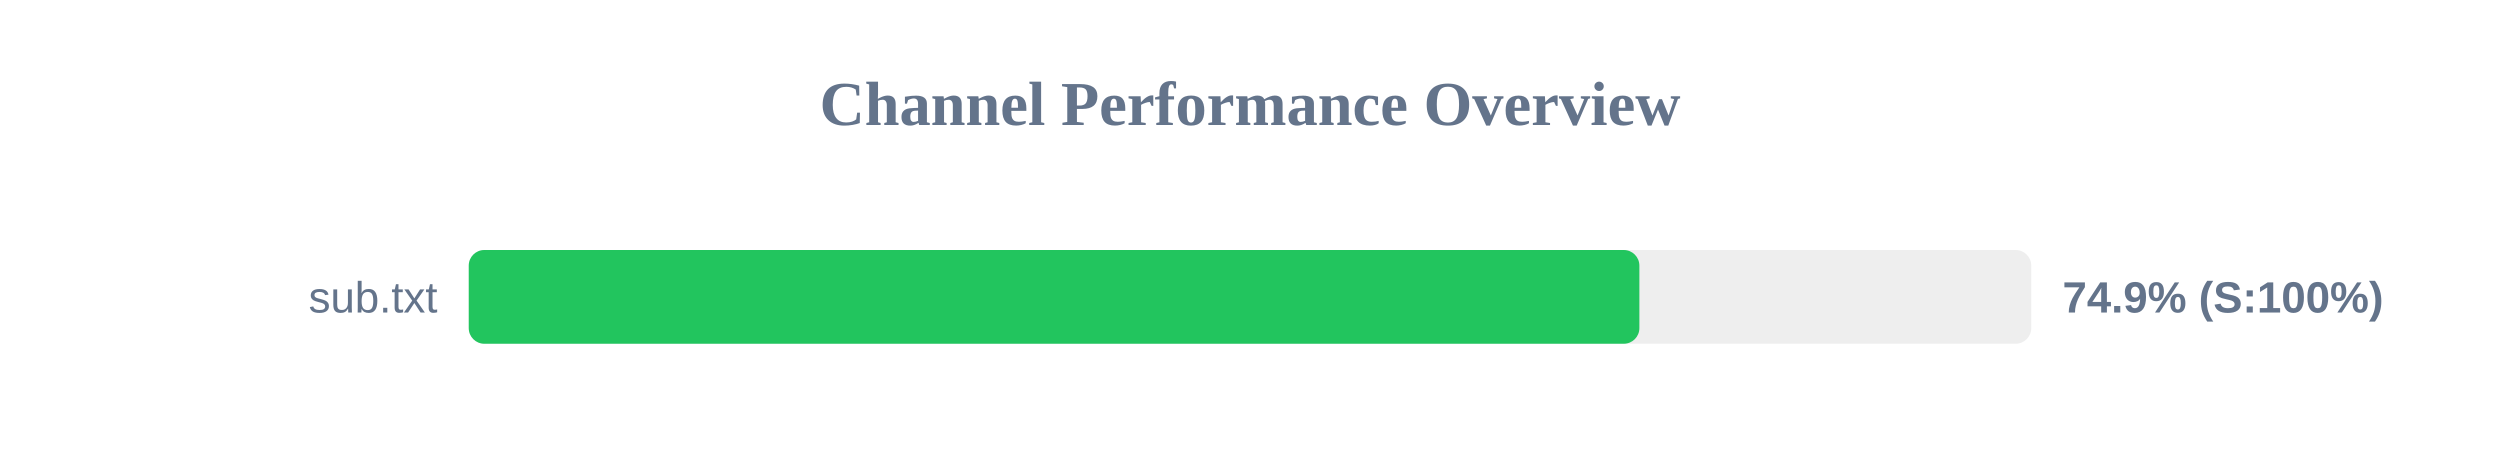
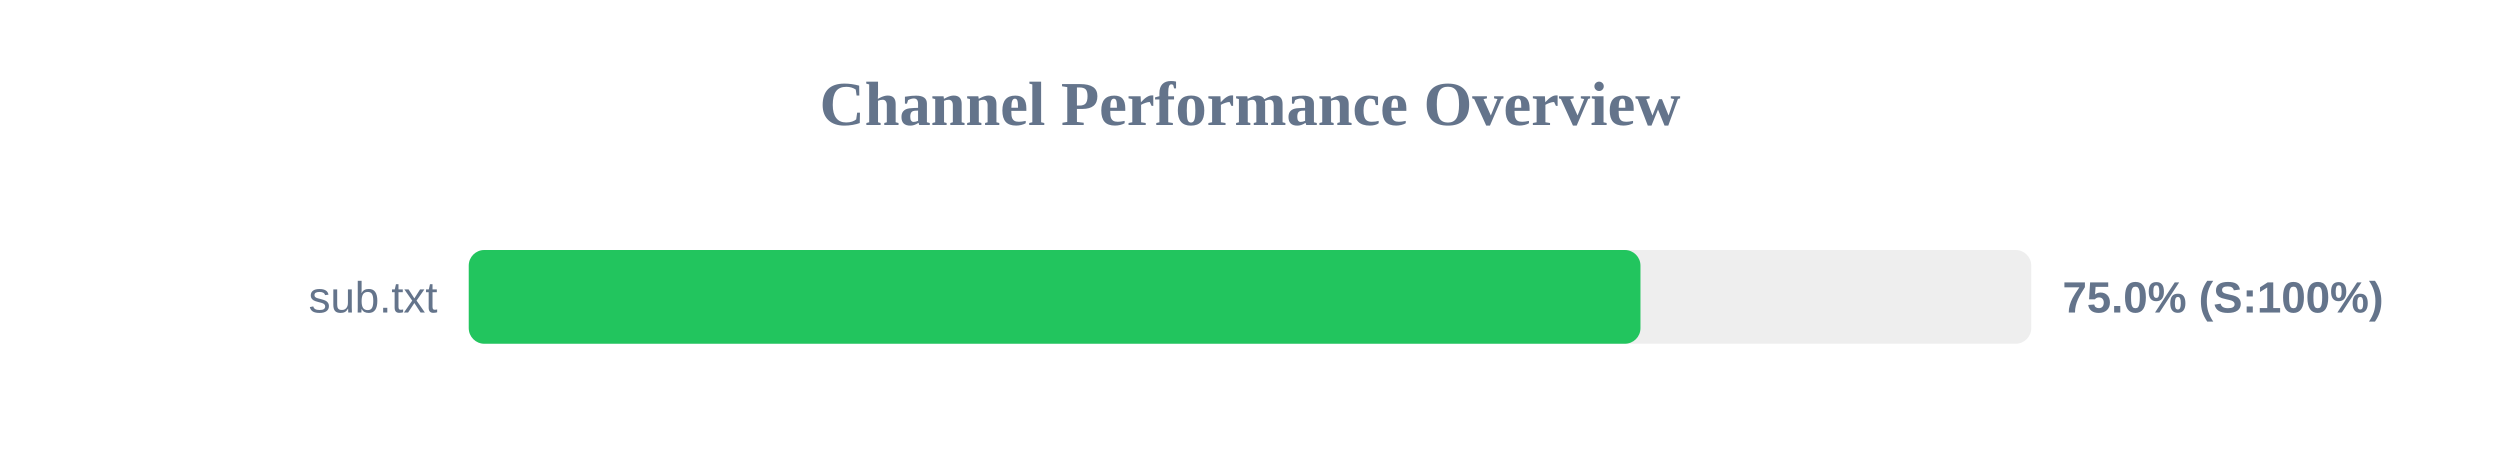
<svg xmlns="http://www.w3.org/2000/svg" width="800" height="150" version="1.1">
  <style>
        .row { font: 14px Arial; fill: #64748b; }
        .score { font: bold 14px Arial; fill: #64748b; }
    </style>
  <text x="400" y="40" text-anchor="middle" font-size="20px" font-weight="bold" fill="#64748b">Channel Performance Overview</text>
  <rect x="150" y="80" width="500" height="30" fill="#eee" rx="5" />
-   <rect x="150" y="80" width="374.6" height="30" fill="#22c55e" rx="5" />
+   <rect x="150" y="80" width="374.95" height="30" fill="#22c55e" rx="5" />
  <text x="140" y="100" text-anchor="end" class="row">sub.txt</text>
-   <text x="660" y="100" text-anchor="start" class="score">74.9% (S:100%)</text>
+   <text x="660" y="100" text-anchor="start" class="score">75.0% (S:100%)</text>
</svg>
